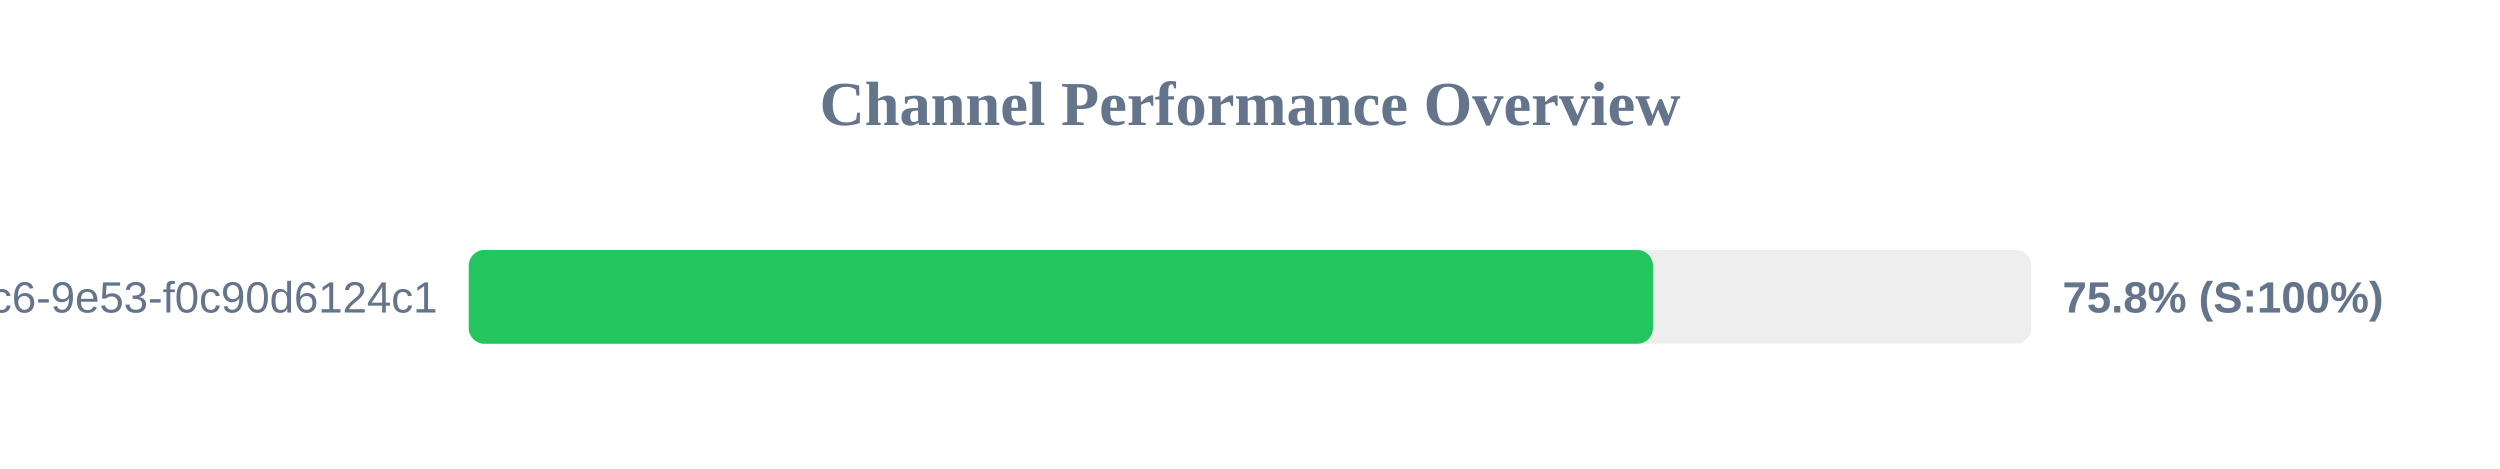
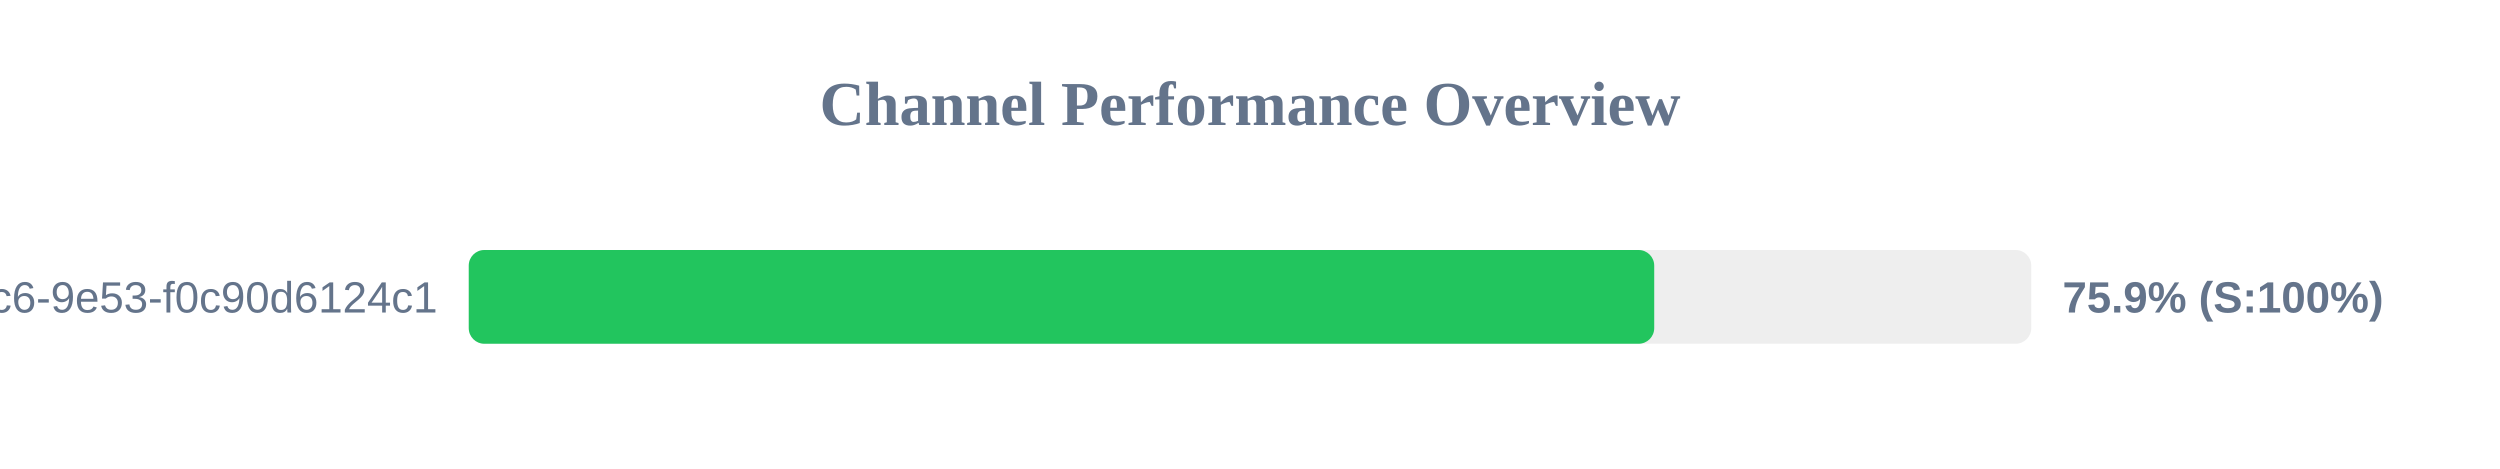
<svg xmlns="http://www.w3.org/2000/svg" width="800" height="150" version="1.1">
  <style>
        .row { font: 14px Arial; fill: #64748b; }
        .score { font: bold 14px Arial; fill: #64748b; }
    </style>
  <text x="400" y="40" text-anchor="middle" font-size="20px" font-weight="bold" fill="#64748b">Channel Performance Overview</text>
  <rect x="150" y="80" width="500" height="30" fill="#eee" rx="5" />
-   <rect x="150" y="80" width="378.95" height="30" fill="#22c55e" rx="5" />
+   <rect x="150" y="80" width="379.35" height="30" fill="#22c55e" rx="5" />
  <text x="140" y="100" text-anchor="end" class="row">?uuid=4685eb2a-5ddb-4dc6-9e53-f0c90d6124c1</text>
-   <text x="660" y="100" text-anchor="start" class="score">75.8% (S:100%)</text>
+   <text x="660" y="100" text-anchor="start" class="score">75.9% (S:100%)</text>
</svg>
